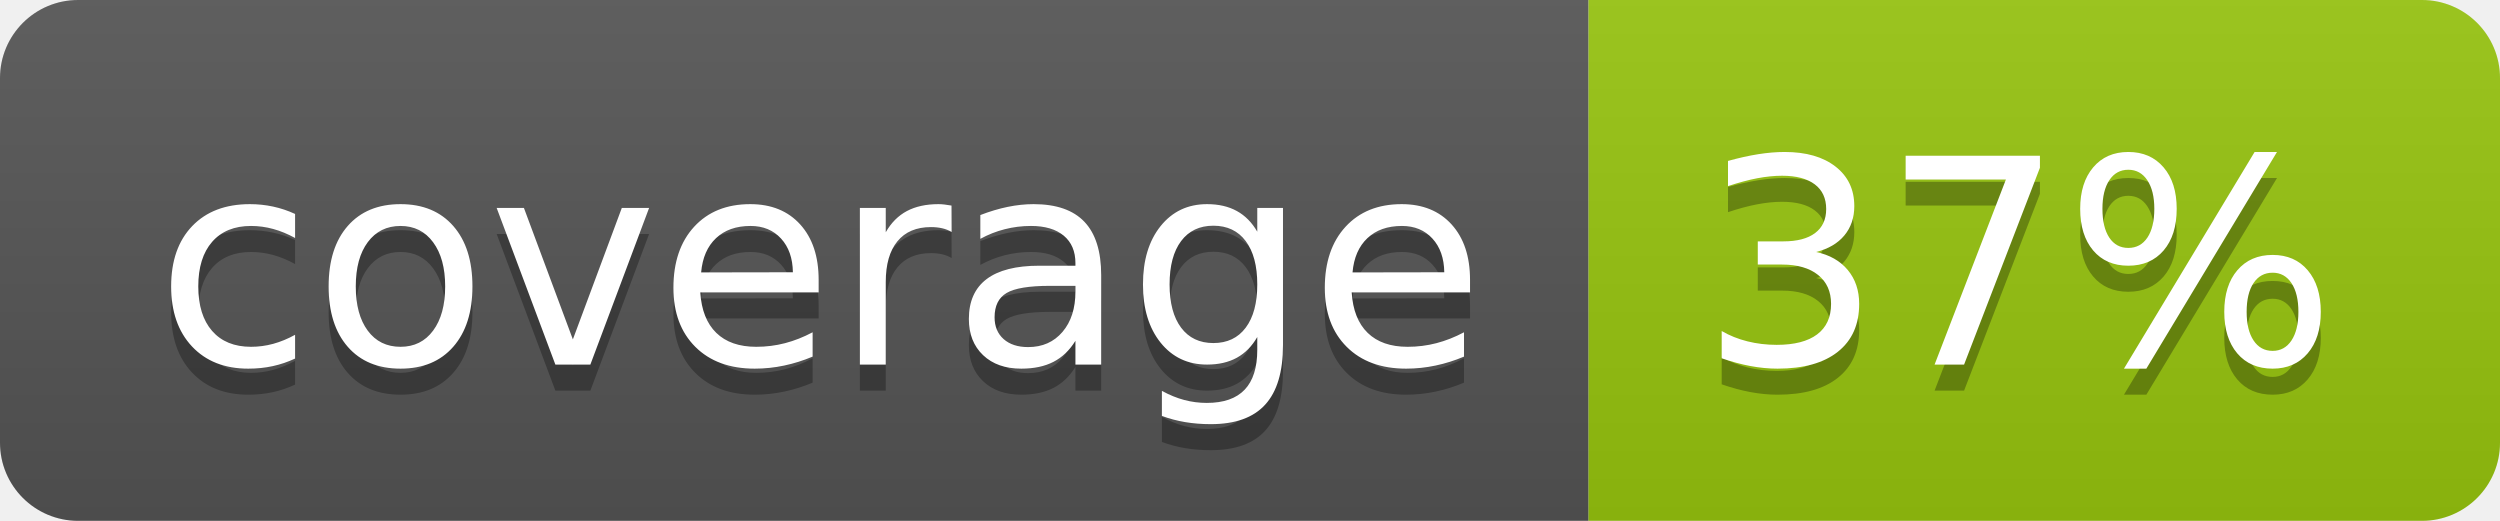
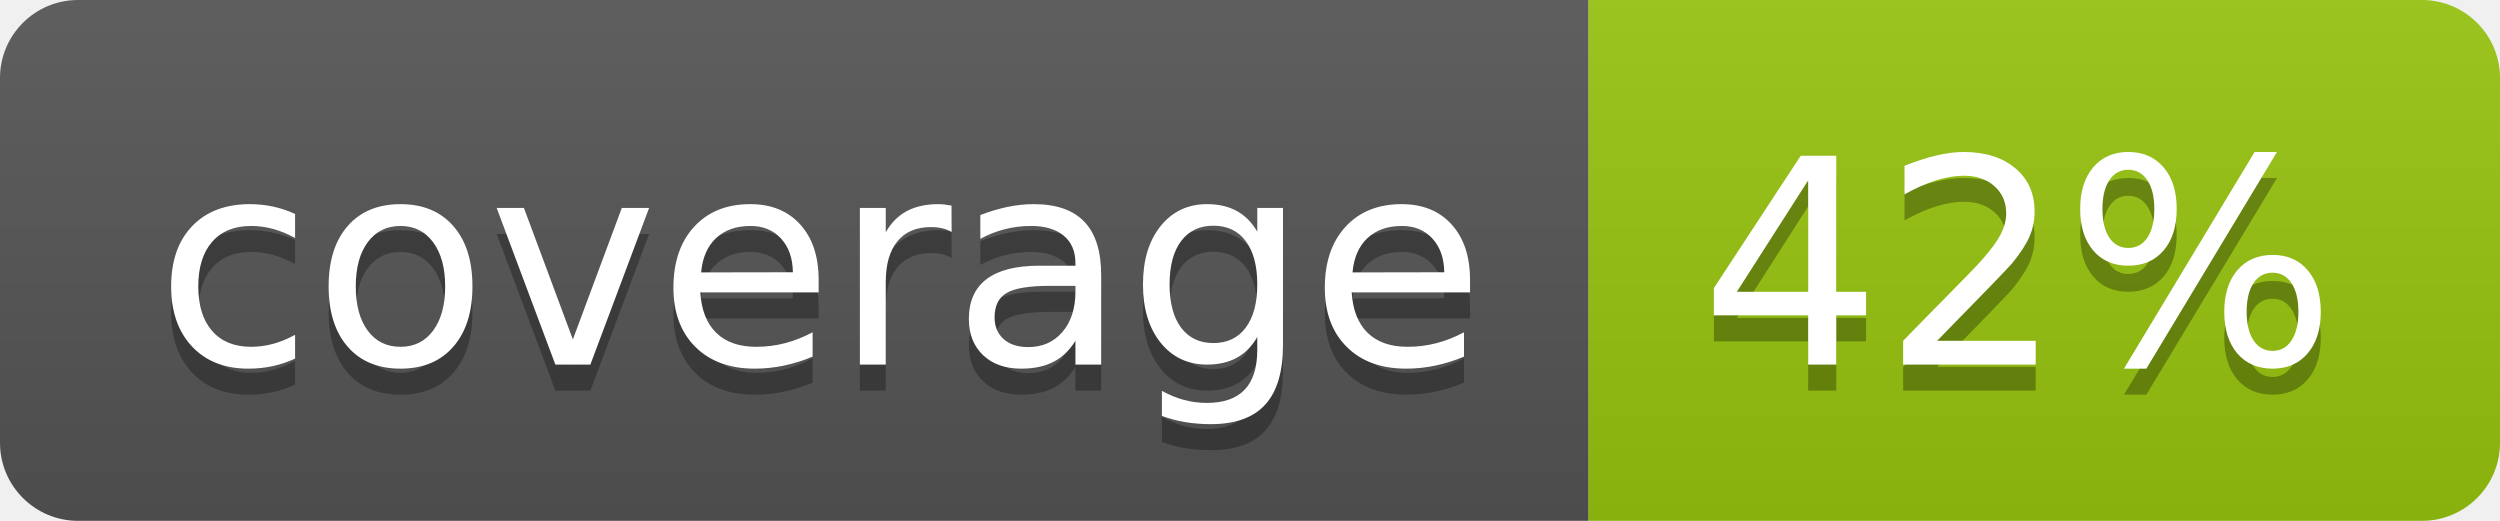
<svg xmlns="http://www.w3.org/2000/svg" width="96" height="20">
  <linearGradient id="b" x2="0" y2="100%">
    <stop offset="0" stop-color="#bbb" stop-opacity=".1" />
    <stop offset="1" stop-opacity=".1" />
  </linearGradient>
  <clipPath id="a">
    <rect width="96" height="20" rx="3" fill="#fff" />
  </clipPath>
  <g clip-path="url(#a)">
    <path fill="#555" d="M0 0h61v20H0z" />
    <path fill="#97C50F" d="M61 0h35v20H61z" />
    <path fill="url(#b)" d="M0 0h96v20H0z" />
  </g>
  <g fill="#fff" text-anchor="middle" font-family="DejaVu Sans,Verdana,Geneva,sans-serif" font-size="110">
    <text x="315" y="150" fill="#010101" fill-opacity=".3" transform="scale(.1)" textLength="510">coverage</text>
    <text x="315" y="140" transform="scale(.1)" textLength="510">coverage</text>
-     <text x="775" y="150" fill="#010101" fill-opacity=".3" transform="scale(.1)" textLength="250">37%</text>
-     <text x="775" y="140" transform="scale(.1)" textLength="250">37%</text>
+     <text x="775" y="150" fill="#010101" fill-opacity=".3" transform="scale(.1)" textLength="250">42%</text>
+     <text x="775" y="140" transform="scale(.1)" textLength="250">42%</text>
  </g>
</svg>
